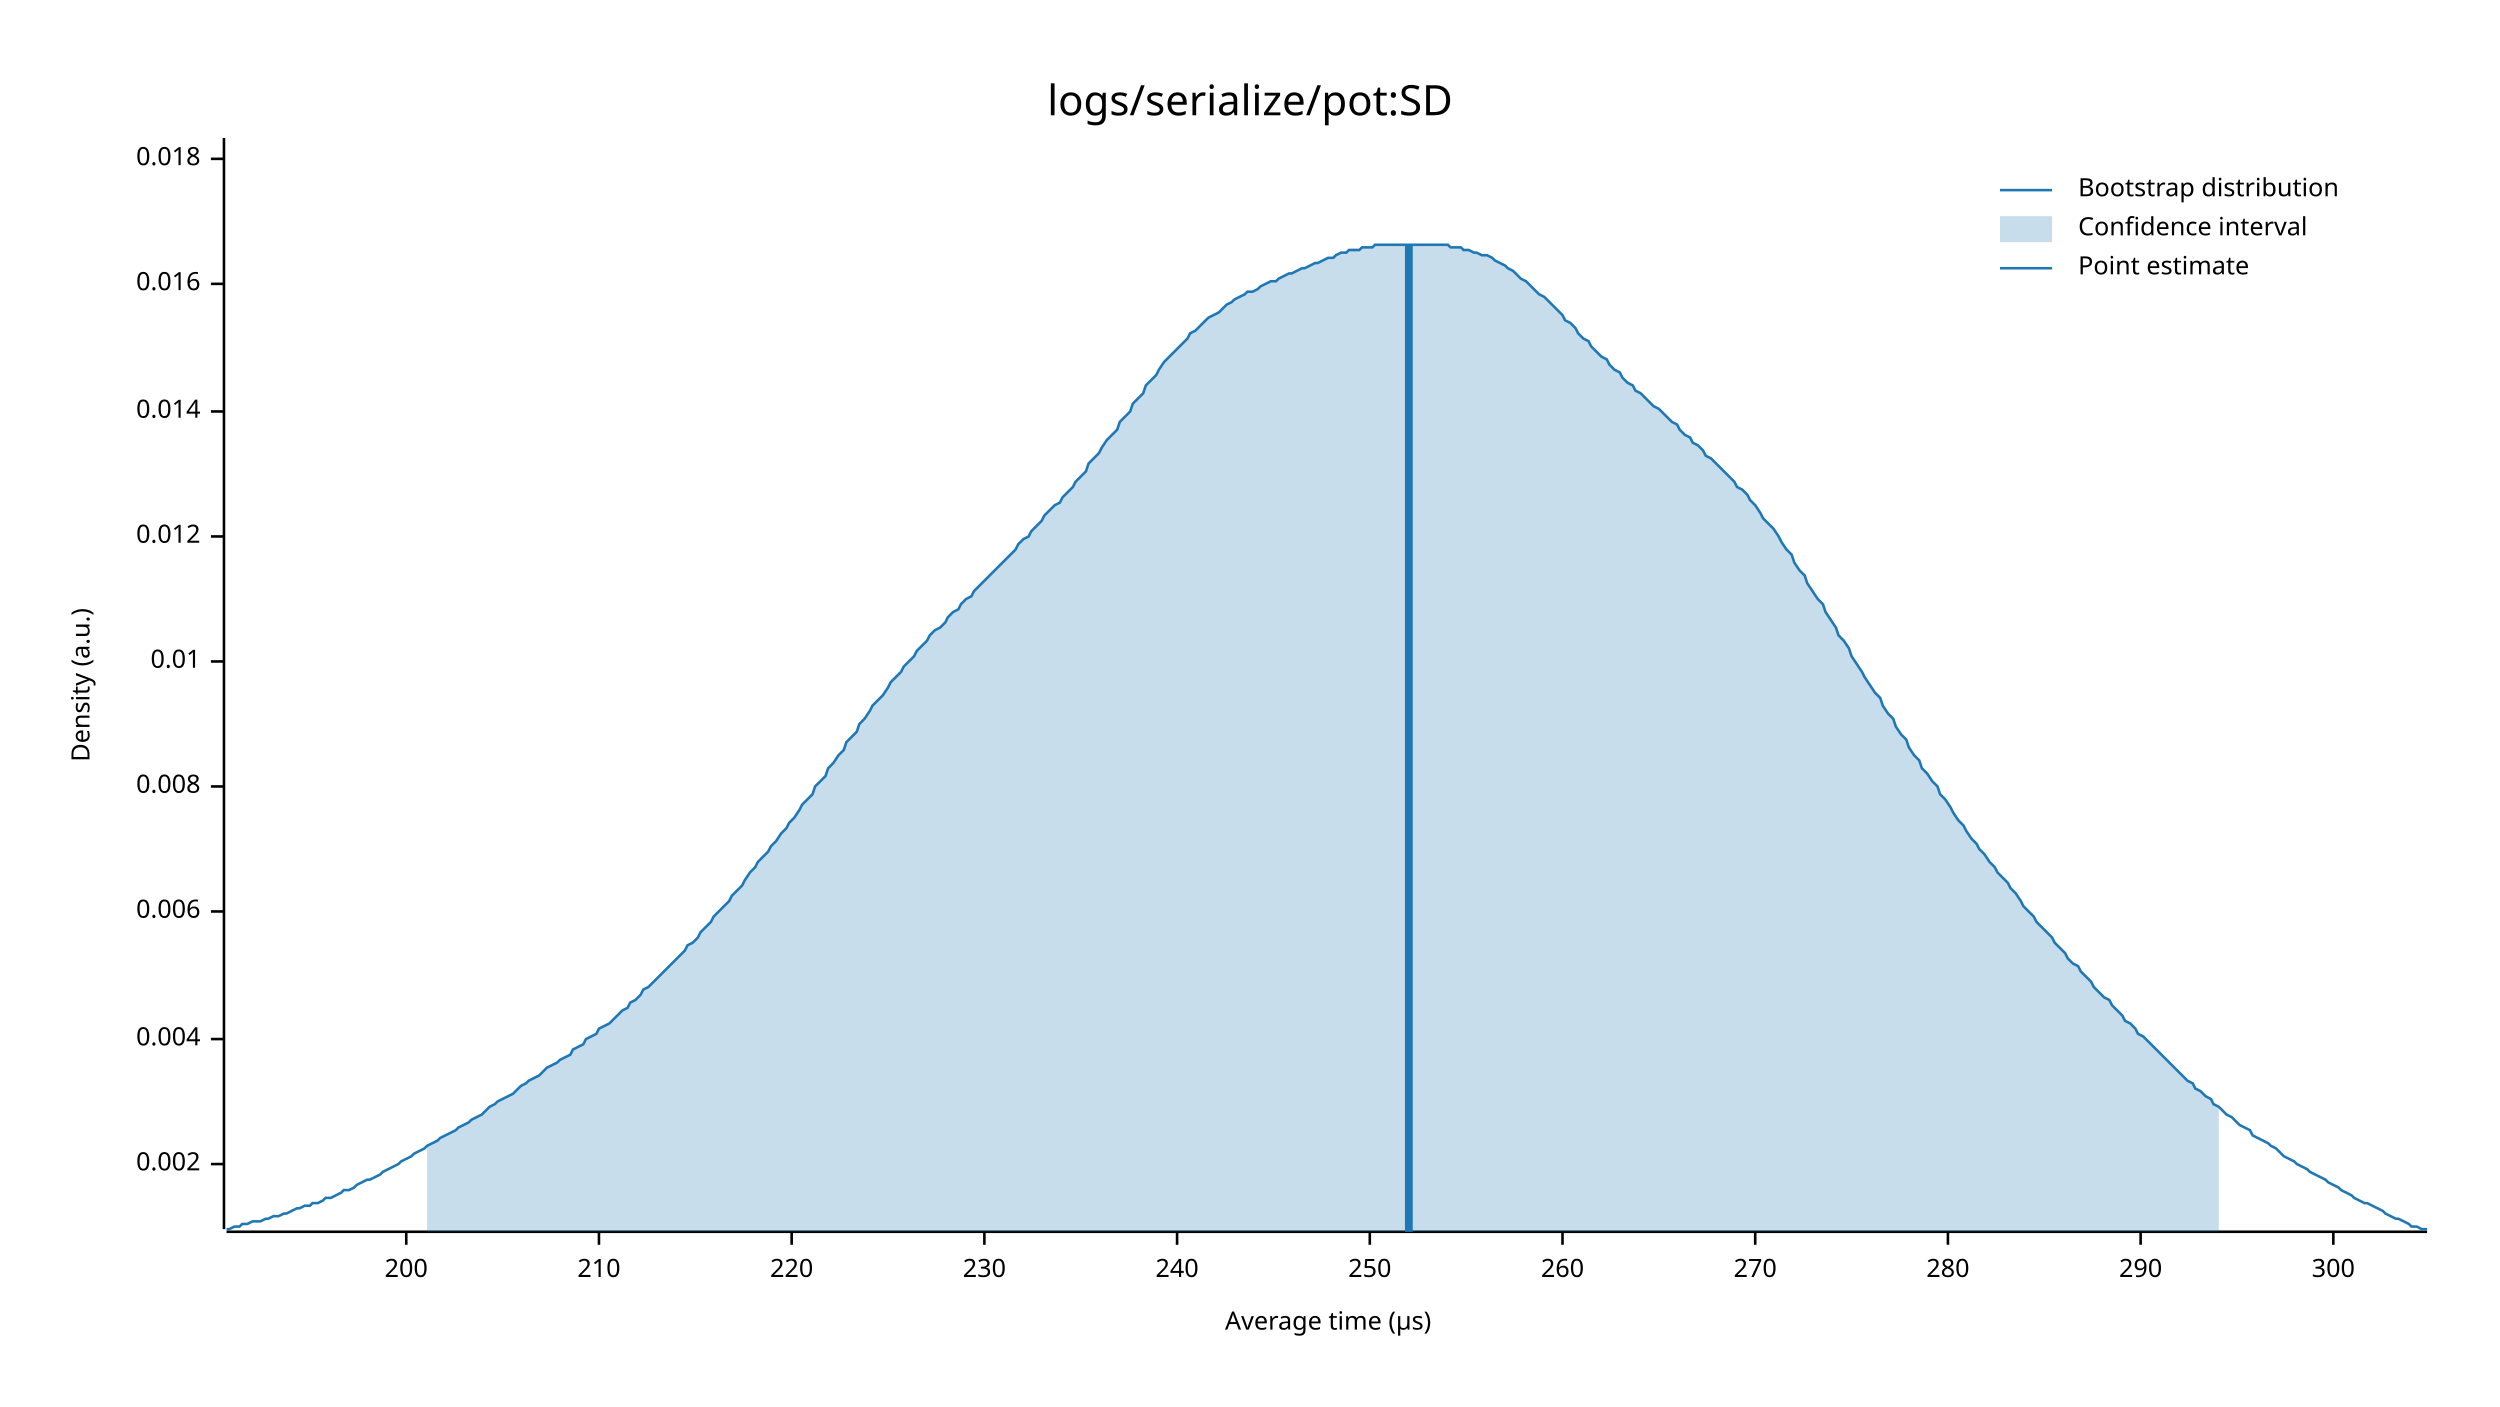
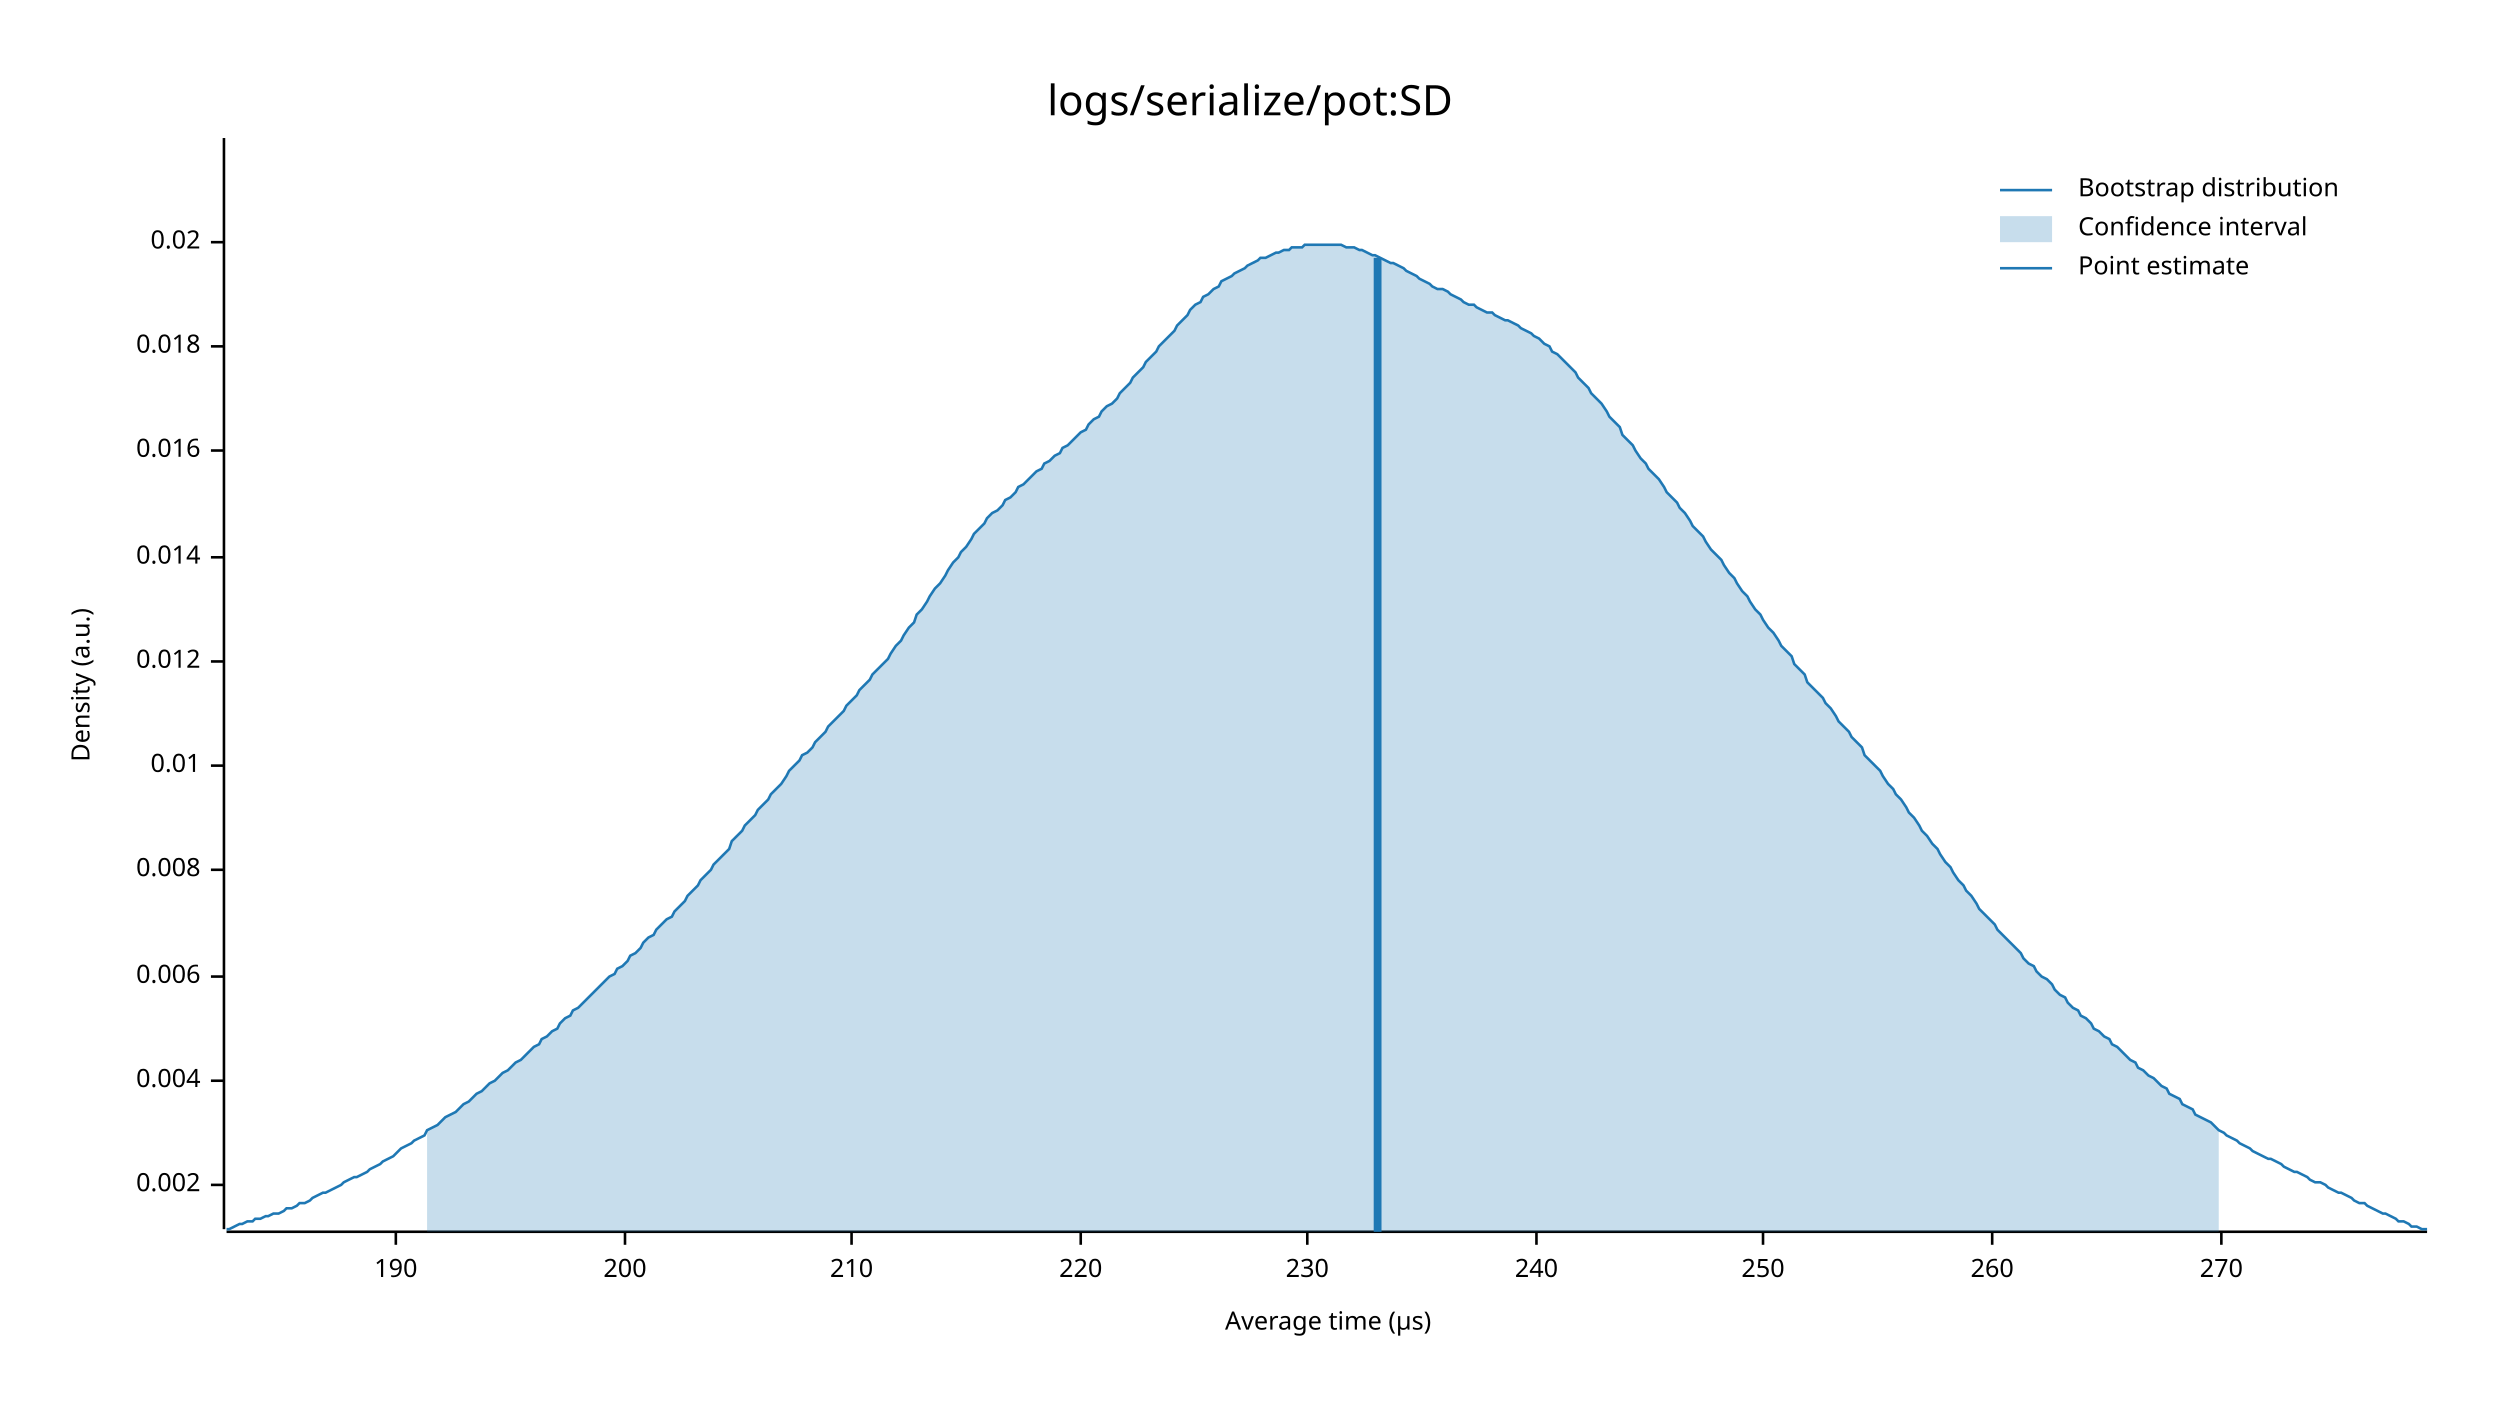
<svg xmlns="http://www.w3.org/2000/svg" style="background-color:#EEE;" width="960" height="540" viewBox="0 0 960 540">
  <text x="480" y="32" dy="0.76em" text-anchor="middle" font-family="sans-serif" font-size="16.129" opacity="1" fill="#000000">
logs/serialize/pot:SD
</text>
  <text x="27" y="263" dy="0.76em" text-anchor="middle" font-family="sans-serif" font-size="9.677" opacity="1" fill="#000000" transform="rotate(270, 27, 263)">
Density (a.u.)
</text>
  <text x="510" y="513" dy="-0.5ex" text-anchor="middle" font-family="sans-serif" font-size="9.677" opacity="1" fill="#000000">
Average time (µs)
</text>
  <polyline fill="none" opacity="1" stroke="#000000" stroke-width="1" points="86,53 86,472 " />
-   <text x="77" y="447" dy="0.5ex" text-anchor="end" font-family="sans-serif" font-size="9.677" opacity="1" fill="#000000">
+   <text x="77" y="455" dy="0.5ex" text-anchor="end" font-family="sans-serif" font-size="9.677" opacity="1" fill="#000000">
0.002
</text>
-   <polyline fill="none" opacity="1" stroke="#000000" stroke-width="1" points="81,447 86,447 " />
-   <text x="77" y="399" dy="0.5ex" text-anchor="end" font-family="sans-serif" font-size="9.677" opacity="1" fill="#000000">
+   <polyline fill="none" opacity="1" stroke="#000000" stroke-width="1" points="81,455 86,455 " />
+   <text x="77" y="415" dy="0.5ex" text-anchor="end" font-family="sans-serif" font-size="9.677" opacity="1" fill="#000000">
0.004
</text>
-   <polyline fill="none" opacity="1" stroke="#000000" stroke-width="1" points="81,399 86,399 " />
-   <text x="77" y="350" dy="0.5ex" text-anchor="end" font-family="sans-serif" font-size="9.677" opacity="1" fill="#000000">
+   <polyline fill="none" opacity="1" stroke="#000000" stroke-width="1" points="81,415 86,415 " />
+   <text x="77" y="375" dy="0.5ex" text-anchor="end" font-family="sans-serif" font-size="9.677" opacity="1" fill="#000000">
0.006
</text>
-   <polyline fill="none" opacity="1" stroke="#000000" stroke-width="1" points="81,350 86,350 " />
-   <text x="77" y="302" dy="0.5ex" text-anchor="end" font-family="sans-serif" font-size="9.677" opacity="1" fill="#000000">
+   <polyline fill="none" opacity="1" stroke="#000000" stroke-width="1" points="81,375 86,375 " />
+   <text x="77" y="334" dy="0.5ex" text-anchor="end" font-family="sans-serif" font-size="9.677" opacity="1" fill="#000000">
0.008
</text>
-   <polyline fill="none" opacity="1" stroke="#000000" stroke-width="1" points="81,302 86,302 " />
-   <text x="77" y="254" dy="0.5ex" text-anchor="end" font-family="sans-serif" font-size="9.677" opacity="1" fill="#000000">
+   <polyline fill="none" opacity="1" stroke="#000000" stroke-width="1" points="81,334 86,334 " />
+   <text x="77" y="294" dy="0.5ex" text-anchor="end" font-family="sans-serif" font-size="9.677" opacity="1" fill="#000000">
0.01
</text>
-   <polyline fill="none" opacity="1" stroke="#000000" stroke-width="1" points="81,254 86,254 " />
-   <text x="77" y="206" dy="0.5ex" text-anchor="end" font-family="sans-serif" font-size="9.677" opacity="1" fill="#000000">
+   <polyline fill="none" opacity="1" stroke="#000000" stroke-width="1" points="81,294 86,294 " />
+   <text x="77" y="254" dy="0.5ex" text-anchor="end" font-family="sans-serif" font-size="9.677" opacity="1" fill="#000000">
0.012
</text>
-   <polyline fill="none" opacity="1" stroke="#000000" stroke-width="1" points="81,206 86,206 " />
-   <text x="77" y="158" dy="0.5ex" text-anchor="end" font-family="sans-serif" font-size="9.677" opacity="1" fill="#000000">
+   <polyline fill="none" opacity="1" stroke="#000000" stroke-width="1" points="81,254 86,254 " />
+   <text x="77" y="214" dy="0.5ex" text-anchor="end" font-family="sans-serif" font-size="9.677" opacity="1" fill="#000000">
0.014
</text>
-   <polyline fill="none" opacity="1" stroke="#000000" stroke-width="1" points="81,158 86,158 " />
-   <text x="77" y="109" dy="0.5ex" text-anchor="end" font-family="sans-serif" font-size="9.677" opacity="1" fill="#000000">
+   <polyline fill="none" opacity="1" stroke="#000000" stroke-width="1" points="81,214 86,214 " />
+   <text x="77" y="173" dy="0.5ex" text-anchor="end" font-family="sans-serif" font-size="9.677" opacity="1" fill="#000000">
0.016
</text>
-   <polyline fill="none" opacity="1" stroke="#000000" stroke-width="1" points="81,109 86,109 " />
-   <text x="77" y="61" dy="0.5ex" text-anchor="end" font-family="sans-serif" font-size="9.677" opacity="1" fill="#000000">
+   <polyline fill="none" opacity="1" stroke="#000000" stroke-width="1" points="81,173 86,173 " />
+   <text x="77" y="133" dy="0.5ex" text-anchor="end" font-family="sans-serif" font-size="9.677" opacity="1" fill="#000000">
0.018
</text>
-   <polyline fill="none" opacity="1" stroke="#000000" stroke-width="1" points="81,61 86,61 " />
+   <polyline fill="none" opacity="1" stroke="#000000" stroke-width="1" points="81,133 86,133 " />
+   <text x="77" y="93" dy="0.5ex" text-anchor="end" font-family="sans-serif" font-size="9.677" opacity="1" fill="#000000">
+ 0.02
+ </text>
+   <polyline fill="none" opacity="1" stroke="#000000" stroke-width="1" points="81,93 86,93 " />
  <polyline fill="none" opacity="1" stroke="#000000" stroke-width="1" points="87,473 932,473 " />
-   <text x="156" y="483" dy="0.76em" text-anchor="middle" font-family="sans-serif" font-size="9.677" opacity="1" fill="#000000">
+   <text x="152" y="483" dy="0.76em" text-anchor="middle" font-family="sans-serif" font-size="9.677" opacity="1" fill="#000000">
+ 190
+ </text>
+   <polyline fill="none" opacity="1" stroke="#000000" stroke-width="1" points="152,473 152,478 " />
+   <text x="240" y="483" dy="0.76em" text-anchor="middle" font-family="sans-serif" font-size="9.677" opacity="1" fill="#000000">
200
</text>
-   <polyline fill="none" opacity="1" stroke="#000000" stroke-width="1" points="156,473 156,478 " />
-   <text x="230" y="483" dy="0.76em" text-anchor="middle" font-family="sans-serif" font-size="9.677" opacity="1" fill="#000000">
+   <polyline fill="none" opacity="1" stroke="#000000" stroke-width="1" points="240,473 240,478 " />
+   <text x="327" y="483" dy="0.76em" text-anchor="middle" font-family="sans-serif" font-size="9.677" opacity="1" fill="#000000">
210
</text>
-   <polyline fill="none" opacity="1" stroke="#000000" stroke-width="1" points="230,473 230,478 " />
-   <text x="304" y="483" dy="0.76em" text-anchor="middle" font-family="sans-serif" font-size="9.677" opacity="1" fill="#000000">
+   <polyline fill="none" opacity="1" stroke="#000000" stroke-width="1" points="327,473 327,478 " />
+   <text x="415" y="483" dy="0.76em" text-anchor="middle" font-family="sans-serif" font-size="9.677" opacity="1" fill="#000000">
220
</text>
-   <polyline fill="none" opacity="1" stroke="#000000" stroke-width="1" points="304,473 304,478 " />
-   <text x="378" y="483" dy="0.76em" text-anchor="middle" font-family="sans-serif" font-size="9.677" opacity="1" fill="#000000">
+   <polyline fill="none" opacity="1" stroke="#000000" stroke-width="1" points="415,473 415,478 " />
+   <text x="502" y="483" dy="0.76em" text-anchor="middle" font-family="sans-serif" font-size="9.677" opacity="1" fill="#000000">
230
</text>
-   <polyline fill="none" opacity="1" stroke="#000000" stroke-width="1" points="378,473 378,478 " />
-   <text x="452" y="483" dy="0.76em" text-anchor="middle" font-family="sans-serif" font-size="9.677" opacity="1" fill="#000000">
+   <polyline fill="none" opacity="1" stroke="#000000" stroke-width="1" points="502,473 502,478 " />
+   <text x="590" y="483" dy="0.76em" text-anchor="middle" font-family="sans-serif" font-size="9.677" opacity="1" fill="#000000">
240
</text>
-   <polyline fill="none" opacity="1" stroke="#000000" stroke-width="1" points="452,473 452,478 " />
-   <text x="526" y="483" dy="0.76em" text-anchor="middle" font-family="sans-serif" font-size="9.677" opacity="1" fill="#000000">
+   <polyline fill="none" opacity="1" stroke="#000000" stroke-width="1" points="590,473 590,478 " />
+   <text x="677" y="483" dy="0.76em" text-anchor="middle" font-family="sans-serif" font-size="9.677" opacity="1" fill="#000000">
250
</text>
-   <polyline fill="none" opacity="1" stroke="#000000" stroke-width="1" points="526,473 526,478 " />
-   <text x="600" y="483" dy="0.76em" text-anchor="middle" font-family="sans-serif" font-size="9.677" opacity="1" fill="#000000">
+   <polyline fill="none" opacity="1" stroke="#000000" stroke-width="1" points="677,473 677,478 " />
+   <text x="765" y="483" dy="0.76em" text-anchor="middle" font-family="sans-serif" font-size="9.677" opacity="1" fill="#000000">
260
</text>
-   <polyline fill="none" opacity="1" stroke="#000000" stroke-width="1" points="600,473 600,478 " />
-   <text x="674" y="483" dy="0.76em" text-anchor="middle" font-family="sans-serif" font-size="9.677" opacity="1" fill="#000000">
+   <polyline fill="none" opacity="1" stroke="#000000" stroke-width="1" points="765,473 765,478 " />
+   <text x="853" y="483" dy="0.76em" text-anchor="middle" font-family="sans-serif" font-size="9.677" opacity="1" fill="#000000">
270
</text>
-   <polyline fill="none" opacity="1" stroke="#000000" stroke-width="1" points="674,473 674,478 " />
-   <text x="748" y="483" dy="0.76em" text-anchor="middle" font-family="sans-serif" font-size="9.677" opacity="1" fill="#000000">
- 280
- </text>
-   <polyline fill="none" opacity="1" stroke="#000000" stroke-width="1" points="748,473 748,478 " />
-   <text x="822" y="483" dy="0.76em" text-anchor="middle" font-family="sans-serif" font-size="9.677" opacity="1" fill="#000000">
- 290
- </text>
-   <polyline fill="none" opacity="1" stroke="#000000" stroke-width="1" points="822,473 822,478 " />
-   <text x="896" y="483" dy="0.76em" text-anchor="middle" font-family="sans-serif" font-size="9.677" opacity="1" fill="#000000">
- 300
- </text>
-   <polyline fill="none" opacity="1" stroke="#000000" stroke-width="1" points="896,473 896,478 " />
-   <polyline fill="none" opacity="1" stroke="#1F78B4" stroke-width="1" points="87,472 88,472 90,471 92,471 93,470 95,470 97,469 98,469 100,469 102,468 103,468 105,467 107,467 109,466 110,466 112,465 114,464 115,464 117,463 119,463 120,462 122,462 124,461 125,460 127,460 129,459 131,458 132,457 134,457 136,456 137,455 139,454 141,453 142,453 144,452 146,451 147,450 149,449 151,448 153,447 154,446 156,445 158,444 159,443 161,442 163,441 164,440 166,439 168,438 169,437 171,436 173,435 175,434 176,433 178,432 180,431 181,430 183,429 185,428 186,427 188,425 190,424 191,423 193,422 195,421 197,420 198,419 200,417 202,416 203,415 205,414 207,413 208,412 210,410 212,409 214,408 215,407 217,406 219,405 220,403 222,402 224,401 225,399 227,398 229,397 230,395 232,394 234,393 236,391 237,390 239,388 241,387 242,385 244,384 246,382 247,380 249,379 251,377 252,376 254,374 256,372 258,370 259,369 261,367 263,365 264,363 266,362 268,360 269,358 271,356 273,354 274,352 276,350 278,348 280,346 281,344 283,342 285,340 286,338 288,335 290,333 291,331 293,329 295,327 296,325 298,323 300,320 302,318 303,316 305,314 307,311 308,309 310,307 312,305 313,302 315,300 317,298 318,295 320,293 322,290 324,288 325,285 327,283 329,281 330,278 332,276 334,273 335,271 337,269 339,267 341,264 342,262 344,260 346,258 347,256 349,254 351,252 352,250 354,248 356,246 357,244 359,242 361,241 363,239 364,237 366,235 368,234 369,232 371,230 373,229 374,227 376,225 378,223 379,222 381,220 383,218 385,216 386,215 388,213 390,211 391,209 393,207 395,206 396,204 398,202 400,200 401,198 403,196 405,194 407,193 408,191 410,189 412,187 413,185 415,183 417,181 418,178 420,176 422,174 423,172 425,169 427,167 429,165 430,162 432,160 434,158 435,155 437,153 439,151 440,148 442,146 444,144 445,142 447,139 449,137 451,135 452,134 454,132 456,130 457,128 459,127 461,125 462,124 464,122 466,121 468,120 469,119 471,117 473,116 474,115 476,114 478,113 479,112 481,112 483,111 484,110 486,109 488,108 490,108 491,107 493,106 495,105 496,105 498,104 500,103 501,103 503,102 505,101 506,101 508,100 510,99 512,99 513,98 515,97 517,97 518,96 520,96 522,96 523,95 525,95 527,95 528,94 530,94 532,94 534,94 535,94 537,94 539,94 540,94 542,94 544,94 545,94 547,94 549,94 550,94 552,94 554,94 556,94 557,95 559,95 561,95 562,96 564,96 566,97 567,97 569,98 571,98 573,99 574,100 576,101 578,102 579,103 581,104 583,106 584,107 586,108 588,110 589,111 591,113 593,114 595,116 596,117 598,119 600,121 601,123 603,124 605,126 606,128 608,130 610,131 611,133 613,135 615,137 617,138 618,140 620,142 622,143 623,145 625,147 627,148 628,150 630,151 632,153 633,154 635,156 637,157 639,159 640,160 642,162 644,163 645,165 647,167 649,168 650,170 652,171 654,173 655,175 657,176 659,178 661,180 662,181 664,183 666,185 667,187 669,188 671,190 672,192 674,194 676,197 677,199 679,201 681,203 683,206 684,208 686,211 688,213 689,216 691,219 693,221 694,224 696,227 698,230 700,232 701,235 703,238 705,241 706,244 708,246 710,249 711,252 713,255 715,258 716,260 718,263 720,266 722,268 723,271 725,274 727,276 728,279 730,282 732,284 733,287 735,290 737,292 738,295 740,297 742,300 744,302 745,305 747,307 749,310 750,312 752,315 754,317 755,319 757,322 759,324 760,326 762,328 764,331 766,333 767,335 769,337 771,339 772,341 774,343 776,346 777,348 779,350 781,352 782,354 784,356 786,358 788,360 789,362 791,364 793,366 794,368 796,370 798,371 799,373 801,375 803,377 804,379 806,381 808,383 810,384 811,386 813,388 815,390 816,392 818,393 820,395 821,397 823,398 825,400 827,402 828,403 830,405 832,407 833,408 835,410 837,412 838,413 840,415 842,416 843,418 845,419 847,421 849,422 850,424 852,425 854,427 855,428 857,429 859,431 860,432 862,433 864,434 865,436 867,437 869,438 871,439 872,440 874,441 876,443 877,444 879,445 881,446 882,447 884,448 886,449 887,450 889,451 891,452 893,453 894,454 896,455 898,456 899,457 901,458 903,459 904,460 906,461 908,462 909,462 911,463 913,464 915,465 916,466 918,467 920,468 921,468 923,469 925,470 926,471 928,471 930,472 932,472 " />
-   <polygon opacity="0.25" fill="#1F78B4" points="164,440 166,439 168,438 169,437 171,436 173,435 175,434 176,433 178,432 180,431 181,430 183,429 185,428 186,427 188,425 190,424 191,423 193,422 195,421 197,420 198,419 200,417 202,416 203,415 205,414 207,413 208,412 210,410 212,409 214,408 215,407 217,406 219,405 220,403 222,402 224,401 225,399 227,398 229,397 230,395 232,394 234,393 236,391 237,390 239,388 241,387 242,385 244,384 246,382 247,380 249,379 251,377 252,376 254,374 256,372 258,370 259,369 261,367 263,365 264,363 266,362 268,360 269,358 271,356 273,354 274,352 276,350 278,348 280,346 281,344 283,342 285,340 286,338 288,335 290,333 291,331 293,329 295,327 296,325 298,323 300,320 302,318 303,316 305,314 307,311 308,309 310,307 312,305 313,302 315,300 317,298 318,295 320,293 322,290 324,288 325,285 327,283 329,281 330,278 332,276 334,273 335,271 337,269 339,267 341,264 342,262 344,260 346,258 347,256 349,254 351,252 352,250 354,248 356,246 357,244 359,242 361,241 363,239 364,237 366,235 368,234 369,232 371,230 373,229 374,227 376,225 378,223 379,222 381,220 383,218 385,216 386,215 388,213 390,211 391,209 393,207 395,206 396,204 398,202 400,200 401,198 403,196 405,194 407,193 408,191 410,189 412,187 413,185 415,183 417,181 418,178 420,176 422,174 423,172 425,169 427,167 429,165 430,162 432,160 434,158 435,155 437,153 439,151 440,148 442,146 444,144 445,142 447,139 449,137 451,135 452,134 454,132 456,130 457,128 459,127 461,125 462,124 464,122 466,121 468,120 469,119 471,117 473,116 474,115 476,114 478,113 479,112 481,112 483,111 484,110 486,109 488,108 490,108 491,107 493,106 495,105 496,105 498,104 500,103 501,103 503,102 505,101 506,101 508,100 510,99 512,99 513,98 515,97 517,97 518,96 520,96 522,96 523,95 525,95 527,95 528,94 530,94 532,94 534,94 535,94 537,94 539,94 540,94 542,94 544,94 545,94 547,94 549,94 550,94 552,94 554,94 556,94 557,95 559,95 561,95 562,96 564,96 566,97 567,97 569,98 571,98 573,99 574,100 576,101 578,102 579,103 581,104 583,106 584,107 586,108 588,110 589,111 591,113 593,114 595,116 596,117 598,119 600,121 601,123 603,124 605,126 606,128 608,130 610,131 611,133 613,135 615,137 617,138 618,140 620,142 622,143 623,145 625,147 627,148 628,150 630,151 632,153 633,154 635,156 637,157 639,159 640,160 642,162 644,163 645,165 647,167 649,168 650,170 652,171 654,173 655,175 657,176 659,178 661,180 662,181 664,183 666,185 667,187 669,188 671,190 672,192 674,194 676,197 677,199 679,201 681,203 683,206 684,208 686,211 688,213 689,216 691,219 693,221 694,224 696,227 698,230 700,232 701,235 703,238 705,241 706,244 708,246 710,249 711,252 713,255 715,258 716,260 718,263 720,266 722,268 723,271 725,274 727,276 728,279 730,282 732,284 733,287 735,290 737,292 738,295 740,297 742,300 744,302 745,305 747,307 749,310 750,312 752,315 754,317 755,319 757,322 759,324 760,326 762,328 764,331 766,333 767,335 769,337 771,339 772,341 774,343 776,346 777,348 779,350 781,352 782,354 784,356 786,358 788,360 789,362 791,364 793,366 794,368 796,370 798,371 799,373 801,375 803,377 804,379 806,381 808,383 810,384 811,386 813,388 815,390 816,392 818,393 820,395 821,397 823,398 825,400 827,402 828,403 830,405 832,407 833,408 835,410 837,412 838,413 840,415 842,416 843,418 845,419 847,421 849,422 850,424 852,425 852,473 164,473 " />
-   <polyline fill="none" opacity="1" stroke="#1F78B4" stroke-width="3" points="541,473 541,94 " />
+   <polyline fill="none" opacity="1" stroke="#000000" stroke-width="1" points="853,473 853,478 " />
+   <polyline fill="none" opacity="1" stroke="#1F78B4" stroke-width="1" points="87,472 88,472 90,471 92,470 93,470 95,469 97,469 98,468 100,468 102,467 103,467 105,466 107,466 109,465 110,464 112,464 114,463 115,462 117,462 119,461 120,460 122,459 124,458 125,458 127,457 129,456 131,455 132,454 134,453 136,452 137,452 139,451 141,450 142,449 144,448 146,447 147,446 149,445 151,444 153,442 154,441 156,440 158,439 159,438 161,437 163,436 164,434 166,433 168,432 169,431 171,429 173,428 175,427 176,426 178,424 180,423 181,422 183,420 185,419 186,418 188,416 190,415 191,414 193,412 195,411 197,409 198,408 200,407 202,405 203,404 205,402 207,401 208,399 210,398 212,396 214,395 215,393 217,391 219,390 220,388 222,387 224,385 225,384 227,382 229,380 230,379 232,377 234,375 236,374 237,372 239,371 241,369 242,367 244,366 246,364 247,362 249,360 251,359 252,357 254,355 256,353 258,352 259,350 261,348 263,346 264,344 266,342 268,340 269,338 271,336 273,334 274,332 276,330 278,328 280,326 281,323 283,321 285,319 286,317 288,315 290,313 291,311 293,309 295,307 296,305 298,303 300,301 302,298 303,296 305,294 307,292 308,290 310,289 312,287 313,285 315,283 317,281 318,279 320,277 322,275 324,273 325,271 327,269 329,267 330,265 332,263 334,261 335,259 337,257 339,255 341,253 342,251 344,248 346,246 347,244 349,241 351,239 352,236 354,234 356,231 357,229 359,226 361,224 363,221 364,219 366,216 368,214 369,212 371,210 373,207 374,205 376,203 378,201 379,199 381,197 383,196 385,194 386,192 388,191 390,189 391,187 393,186 395,184 396,183 398,181 400,180 401,178 403,177 405,175 407,174 408,172 410,171 412,169 413,168 415,166 417,165 418,163 420,161 422,160 423,158 425,156 427,155 429,153 430,151 432,149 434,147 435,145 437,143 439,141 440,139 442,137 444,135 445,133 447,131 449,129 451,127 452,125 454,123 456,121 457,119 459,117 461,116 462,114 464,113 466,111 468,110 469,108 471,107 473,106 474,105 476,104 478,103 479,102 481,101 483,100 484,99 486,99 488,98 490,97 491,97 493,96 495,96 496,95 498,95 500,95 501,94 503,94 505,94 506,94 508,94 510,94 512,94 513,94 515,94 517,95 518,95 520,95 522,96 523,96 525,97 527,98 528,98 530,99 532,100 534,101 535,101 537,102 539,103 540,104 542,105 544,106 545,107 547,108 549,109 550,110 552,111 554,111 556,112 557,113 559,114 561,115 562,116 564,117 566,117 567,118 569,119 571,120 573,120 574,121 576,122 578,123 579,123 581,124 583,125 584,126 586,127 588,128 589,129 591,130 593,132 595,133 596,135 598,136 600,138 601,139 603,141 605,143 606,145 608,147 610,149 611,151 613,153 615,155 617,158 618,160 620,162 622,164 623,167 625,169 627,171 628,173 630,176 632,178 633,180 635,182 637,184 639,187 640,189 642,191 644,193 645,195 647,197 649,200 650,202 652,204 654,206 655,208 657,211 659,213 661,215 662,217 664,220 666,222 667,224 669,227 671,229 672,231 674,234 676,236 677,238 679,241 681,243 683,246 684,248 686,250 688,252 689,255 691,257 693,259 694,262 696,264 698,266 700,268 701,270 703,272 705,275 706,277 708,279 710,281 711,283 713,285 715,287 716,290 718,292 720,294 722,296 723,298 725,301 727,303 728,305 730,307 732,310 733,312 735,314 737,317 738,319 740,321 742,324 744,326 745,328 747,331 749,333 750,335 752,338 754,340 755,342 757,344 759,347 760,349 762,351 764,353 766,355 767,357 769,359 771,361 772,362 774,364 776,366 777,368 779,370 781,371 782,373 784,375 786,376 788,378 789,380 791,382 793,383 794,385 796,387 798,388 799,390 801,391 803,393 804,395 806,396 808,398 810,399 811,401 813,402 815,404 816,405 818,407 820,408 821,410 823,411 825,413 827,414 828,415 830,417 832,418 833,420 835,421 837,422 838,424 840,425 842,426 843,428 845,429 847,430 849,431 850,432 852,434 854,435 855,436 857,437 859,438 860,439 862,440 864,441 865,442 867,443 869,444 871,445 872,445 874,446 876,447 877,448 879,449 881,450 882,450 884,451 886,452 887,453 889,454 891,454 893,455 894,456 896,457 898,458 899,458 901,459 903,460 904,461 906,462 908,462 909,463 911,464 913,465 915,466 916,466 918,467 920,468 921,469 923,469 925,470 926,471 928,471 930,472 932,472 " />
+   <polygon opacity="0.25" fill="#1F78B4" points="164,434 166,433 168,432 169,431 171,429 173,428 175,427 176,426 178,424 180,423 181,422 183,420 185,419 186,418 188,416 190,415 191,414 193,412 195,411 197,409 198,408 200,407 202,405 203,404 205,402 207,401 208,399 210,398 212,396 214,395 215,393 217,391 219,390 220,388 222,387 224,385 225,384 227,382 229,380 230,379 232,377 234,375 236,374 237,372 239,371 241,369 242,367 244,366 246,364 247,362 249,360 251,359 252,357 254,355 256,353 258,352 259,350 261,348 263,346 264,344 266,342 268,340 269,338 271,336 273,334 274,332 276,330 278,328 280,326 281,323 283,321 285,319 286,317 288,315 290,313 291,311 293,309 295,307 296,305 298,303 300,301 302,298 303,296 305,294 307,292 308,290 310,289 312,287 313,285 315,283 317,281 318,279 320,277 322,275 324,273 325,271 327,269 329,267 330,265 332,263 334,261 335,259 337,257 339,255 341,253 342,251 344,248 346,246 347,244 349,241 351,239 352,236 354,234 356,231 357,229 359,226 361,224 363,221 364,219 366,216 368,214 369,212 371,210 373,207 374,205 376,203 378,201 379,199 381,197 383,196 385,194 386,192 388,191 390,189 391,187 393,186 395,184 396,183 398,181 400,180 401,178 403,177 405,175 407,174 408,172 410,171 412,169 413,168 415,166 417,165 418,163 420,161 422,160 423,158 425,156 427,155 429,153 430,151 432,149 434,147 435,145 437,143 439,141 440,139 442,137 444,135 445,133 447,131 449,129 451,127 452,125 454,123 456,121 457,119 459,117 461,116 462,114 464,113 466,111 468,110 469,108 471,107 473,106 474,105 476,104 478,103 479,102 481,101 483,100 484,99 486,99 488,98 490,97 491,97 493,96 495,96 496,95 498,95 500,95 501,94 503,94 505,94 506,94 508,94 510,94 512,94 513,94 515,94 517,95 518,95 520,95 522,96 523,96 525,97 527,98 528,98 530,99 532,100 534,101 535,101 537,102 539,103 540,104 542,105 544,106 545,107 547,108 549,109 550,110 552,111 554,111 556,112 557,113 559,114 561,115 562,116 564,117 566,117 567,118 569,119 571,120 573,120 574,121 576,122 578,123 579,123 581,124 583,125 584,126 586,127 588,128 589,129 591,130 593,132 595,133 596,135 598,136 600,138 601,139 603,141 605,143 606,145 608,147 610,149 611,151 613,153 615,155 617,158 618,160 620,162 622,164 623,167 625,169 627,171 628,173 630,176 632,178 633,180 635,182 637,184 639,187 640,189 642,191 644,193 645,195 647,197 649,200 650,202 652,204 654,206 655,208 657,211 659,213 661,215 662,217 664,220 666,222 667,224 669,227 671,229 672,231 674,234 676,236 677,238 679,241 681,243 683,246 684,248 686,250 688,252 689,255 691,257 693,259 694,262 696,264 698,266 700,268 701,270 703,272 705,275 706,277 708,279 710,281 711,283 713,285 715,287 716,290 718,292 720,294 722,296 723,298 725,301 727,303 728,305 730,307 732,310 733,312 735,314 737,317 738,319 740,321 742,324 744,326 745,328 747,331 749,333 750,335 752,338 754,340 755,342 757,344 759,347 760,349 762,351 764,353 766,355 767,357 769,359 771,361 772,362 774,364 776,366 777,368 779,370 781,371 782,373 784,375 786,376 788,378 789,380 791,382 793,383 794,385 796,387 798,388 799,390 801,391 803,393 804,395 806,396 808,398 810,399 811,401 813,402 815,404 816,405 818,407 820,408 821,410 823,411 825,413 827,414 828,415 830,417 832,418 833,420 835,421 837,422 838,424 840,425 842,426 843,428 845,429 847,430 849,431 850,432 852,434 852,473 164,473 " />
+   <polyline fill="none" opacity="1" stroke="#1F78B4" stroke-width="3" points="529,473 529,99 " />
  <text x="798" y="68" dy="0.76em" text-anchor="start" font-family="sans-serif" font-size="9.677" opacity="1" fill="#000000">
Bootstrap distribution
</text>
  <text x="798" y="83" dy="0.76em" text-anchor="start" font-family="sans-serif" font-size="9.677" opacity="1" fill="#000000">
Confidence interval
</text>
  <text x="798" y="98" dy="0.76em" text-anchor="start" font-family="sans-serif" font-size="9.677" opacity="1" fill="#000000">
Point estimate
</text>
  <polyline fill="none" opacity="1" stroke="#1F78B4" stroke-width="1" points="768,73 788,73 " />
  <rect x="768" y="83" width="20" height="10" opacity="0.25" fill="#1F78B4" stroke="none" />
  <polyline fill="none" opacity="1" stroke="#1F78B4" stroke-width="1" points="768,103 788,103 " />
</svg>
